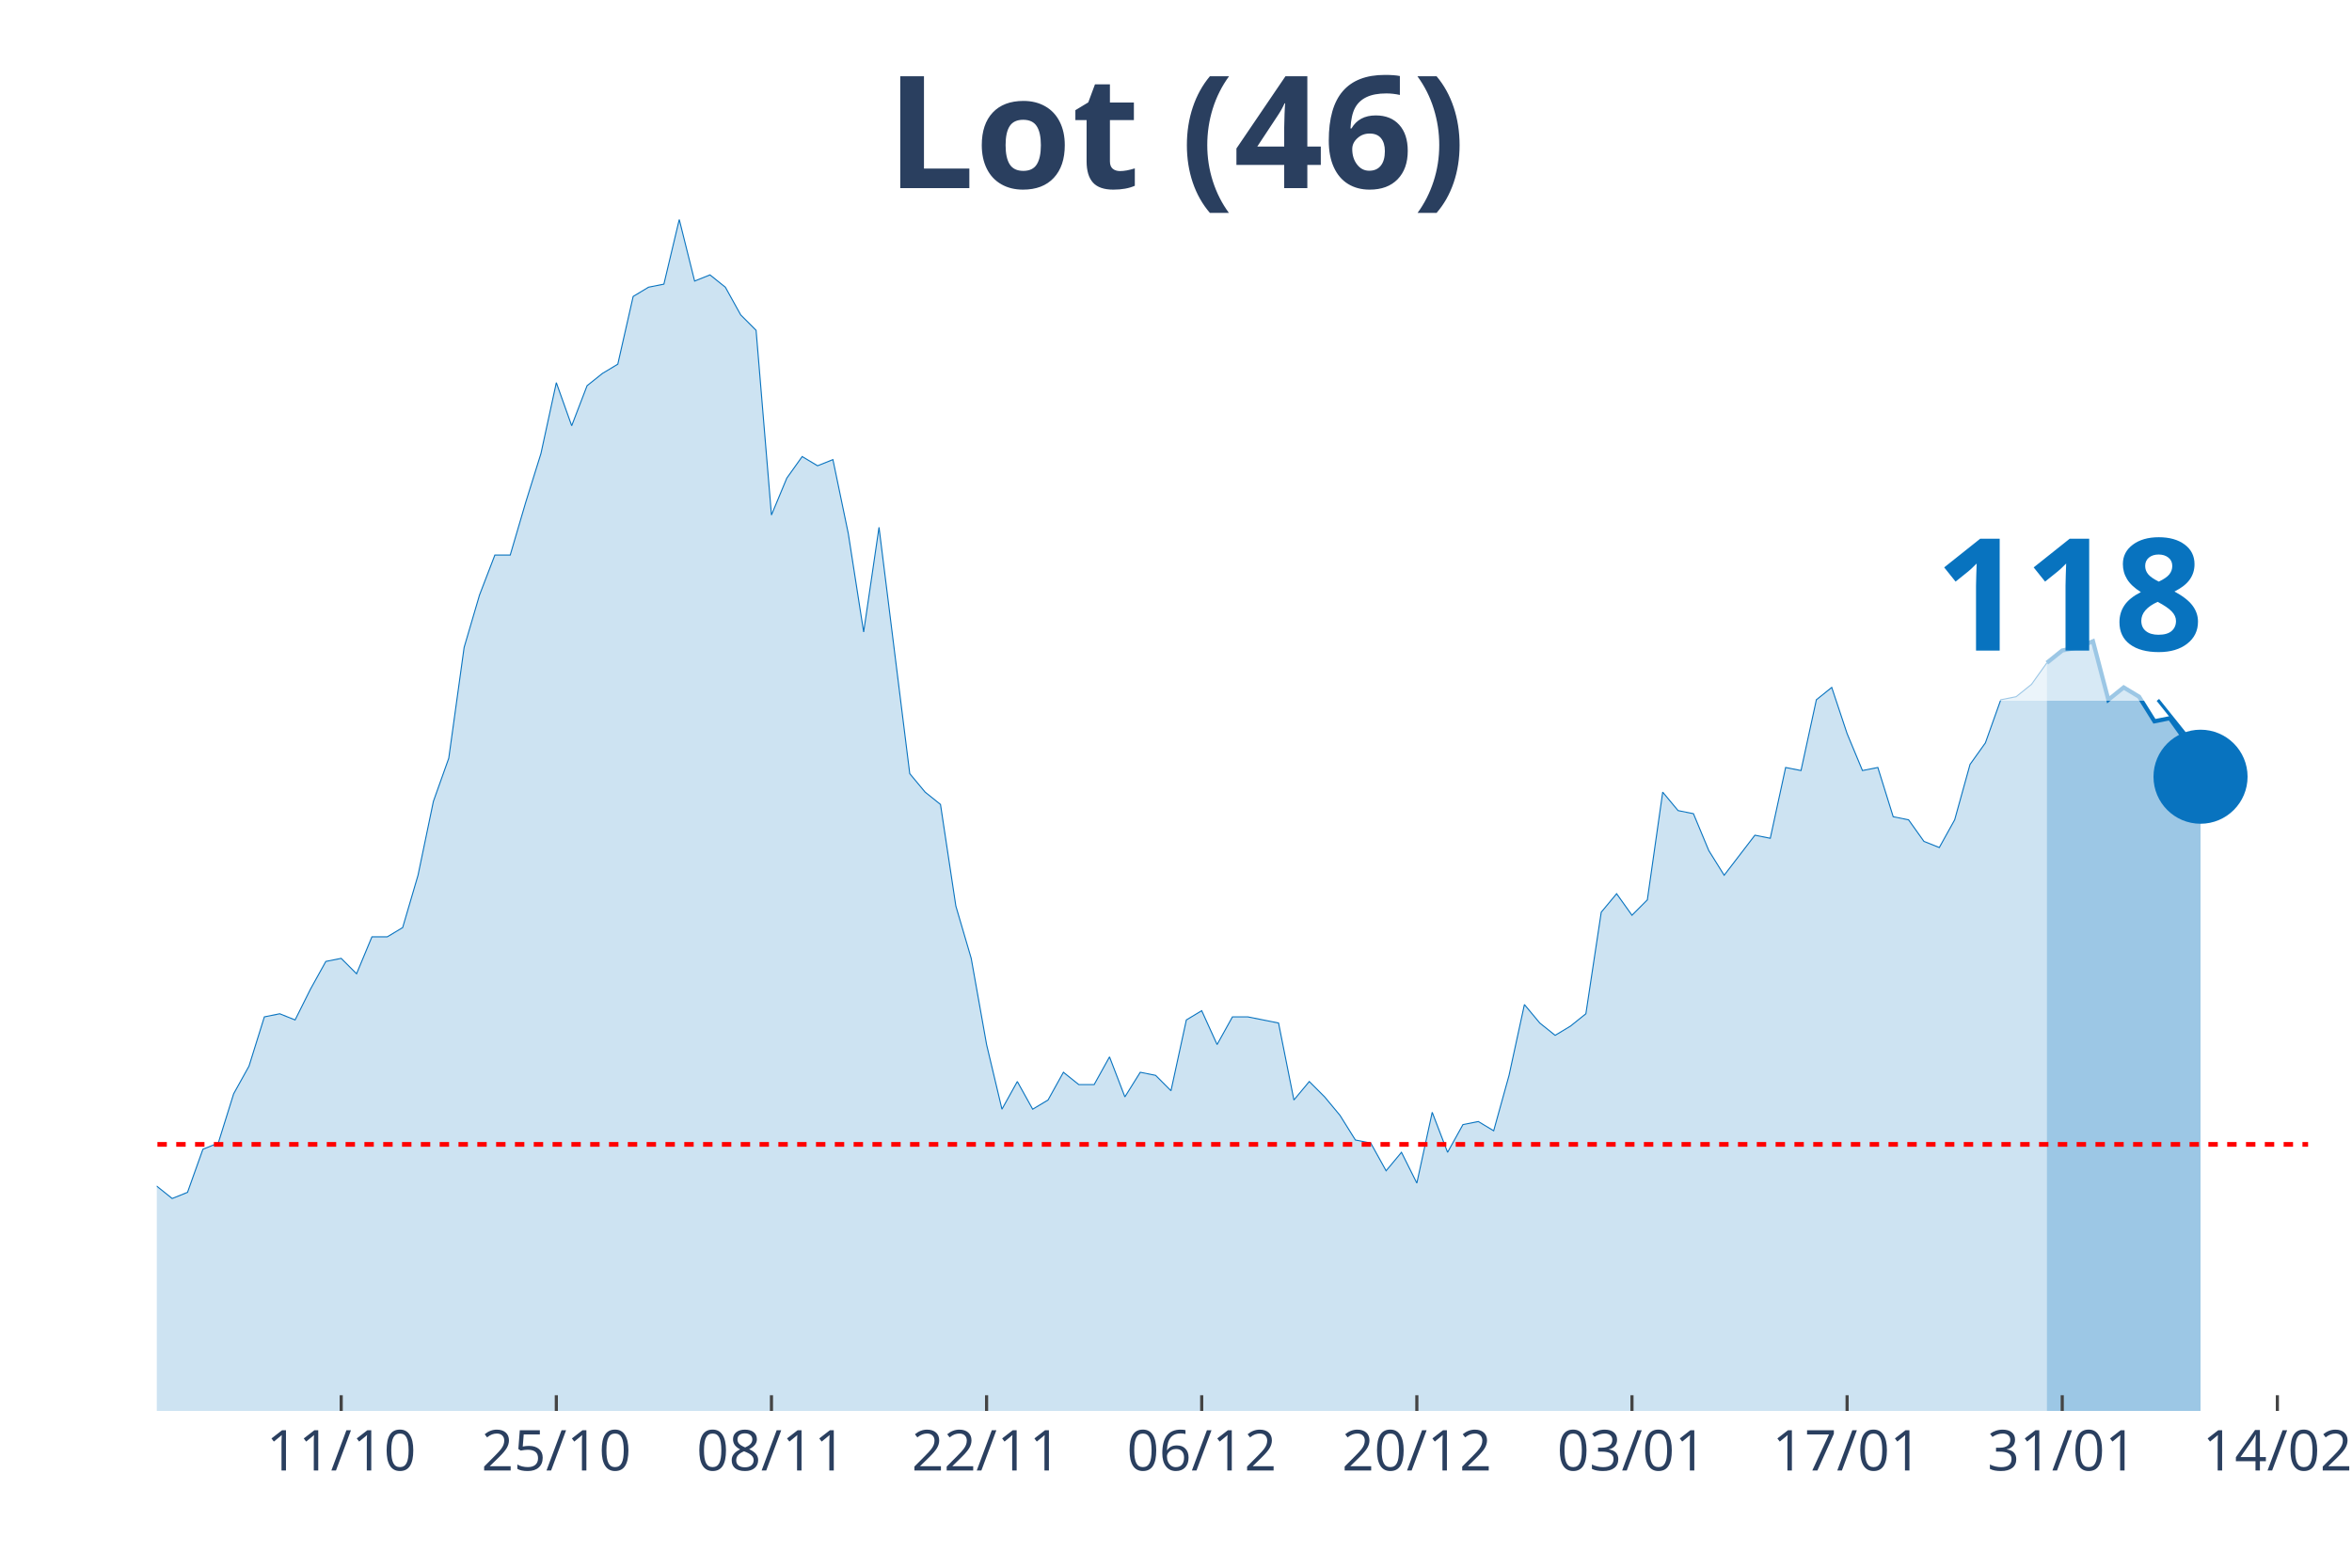
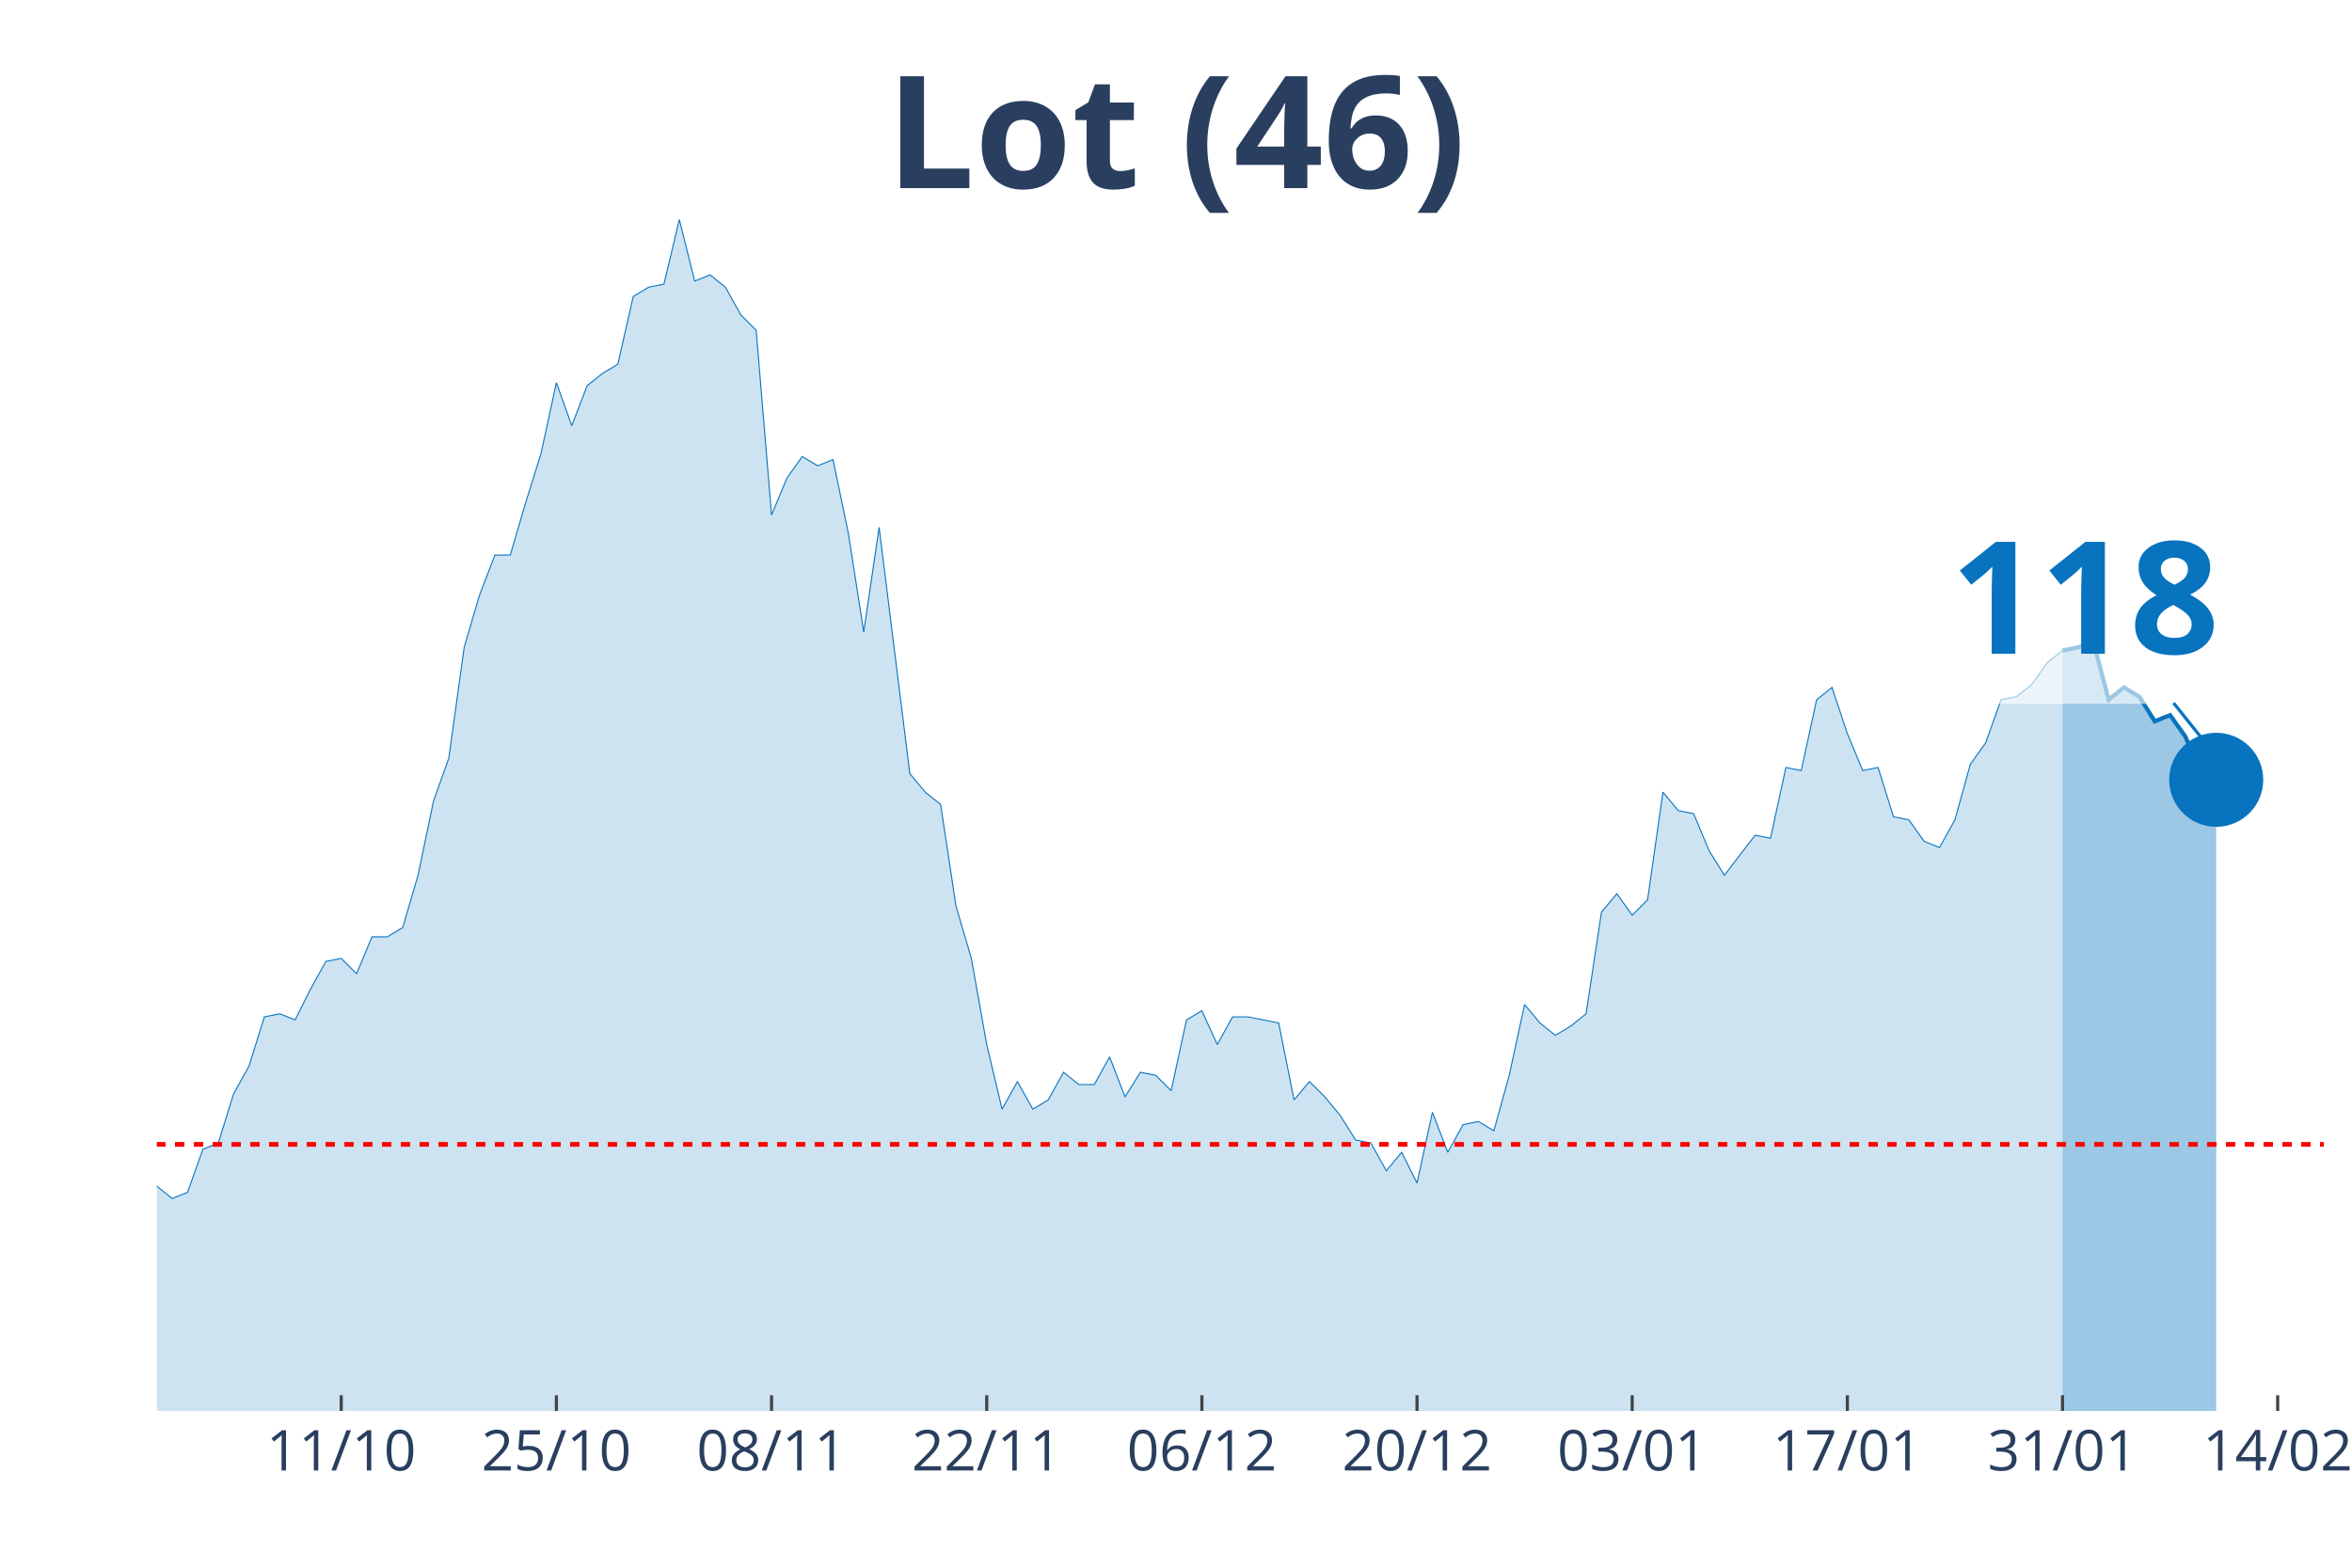
<svg xmlns="http://www.w3.org/2000/svg" class="main-svg" width="1125" height="750" style="" viewBox="0 0 750 500">
  <rect x="0" y="0" width="750" height="500" style="fill: rgb(0, 0, 0); fill-opacity: 0;" />
-   <defs id="defs-9faf81">
+   <defs id="defs-2df59f">
    <g class="clips">
-       <clipPath id="clip9faf81xyplot" class="plotclip">
-         <rect width="686" height="380" />
+       <clipPath id="clip2df59fxyplot" class="plotclip">
+         <rect width="691" height="380" />
      </clipPath>
-       <clipPath class="axesclip" id="clip9faf81x">
-         <rect x="50" y="0" width="686" height="500" />
+       <clipPath class="axesclip" id="clip2df59fx">
+         <rect x="50" y="0" width="691" height="500" />
      </clipPath>
-       <clipPath class="axesclip" id="clip9faf81y">
+       <clipPath class="axesclip" id="clip2df59fy">
        <rect x="0" y="70" width="750" height="380" />
      </clipPath>
-       <clipPath class="axesclip" id="clip9faf81xy">
-         <rect x="50" y="70" width="686" height="380" />
+       <clipPath class="axesclip" id="clip2df59fxy">
+         <rect x="50" y="70" width="691" height="380" />
      </clipPath>
    </g>
    <g class="gradients" />
  </defs>
  <g class="bglayer">
-     <rect class="bg" x="50" y="70" width="686" height="380" style="fill: rgb(0, 0, 0); fill-opacity: 0; stroke-width: 0;" />
+     <rect class="bg" x="50" y="70" width="691" height="380" style="fill: rgb(0, 0, 0); fill-opacity: 0; stroke-width: 0;" />
  </g>
  <g class="layer-below">
    <g class="imagelayer" />
    <g class="shapelayer" />
  </g>
  <g class="cartesianlayer">
    <g class="subplot xy">
      <g class="layer-subplot">
        <g class="shapelayer" />
        <g class="imagelayer" />
      </g>
      <g class="gridlayer">
        <g class="x">
-           <path class="xgrid crisp" transform="translate(108.8,0)" d="M0,70v380" style="stroke: rgb(255, 255, 255); stroke-opacity: 1; stroke-width: 1px;" />
-           <path class="xgrid crisp" transform="translate(177.4,0)" d="M0,70v380" style="stroke: rgb(255, 255, 255); stroke-opacity: 1; stroke-width: 1px;" />
-           <path class="xgrid crisp" transform="translate(246,0)" d="M0,70v380" style="stroke: rgb(255, 255, 255); stroke-opacity: 1; stroke-width: 1px;" />
-           <path class="xgrid crisp" transform="translate(314.6,0)" d="M0,70v380" style="stroke: rgb(255, 255, 255); stroke-opacity: 1; stroke-width: 1px;" />
-           <path class="xgrid crisp" transform="translate(383.2,0)" d="M0,70v380" style="stroke: rgb(255, 255, 255); stroke-opacity: 1; stroke-width: 1px;" />
-           <path class="xgrid crisp" transform="translate(451.8,0)" d="M0,70v380" style="stroke: rgb(255, 255, 255); stroke-opacity: 1; stroke-width: 1px;" />
-           <path class="xgrid crisp" transform="translate(520.4,0)" d="M0,70v380" style="stroke: rgb(255, 255, 255); stroke-opacity: 1; stroke-width: 1px;" />
-           <path class="xgrid crisp" transform="translate(589,0)" d="M0,70v380" style="stroke: rgb(255, 255, 255); stroke-opacity: 1; stroke-width: 1px;" />
-           <path class="xgrid crisp" transform="translate(657.6,0)" d="M0,70v380" style="stroke: rgb(255, 255, 255); stroke-opacity: 1; stroke-width: 1px;" />
-           <path class="xgrid crisp" transform="translate(726.2,0)" d="M0,70v380" style="stroke: rgb(255, 255, 255); stroke-opacity: 1; stroke-width: 1px;" />
+           <path class="xgrid crisp" transform="translate(108.81,0)" d="M0,70v380" style="stroke: rgb(255, 255, 255); stroke-opacity: 1; stroke-width: 1px;" />
+           <path class="xgrid crisp" transform="translate(177.42,0)" d="M0,70v380" style="stroke: rgb(255, 255, 255); stroke-opacity: 1; stroke-width: 1px;" />
+           <path class="xgrid crisp" transform="translate(246.03,0)" d="M0,70v380" style="stroke: rgb(255, 255, 255); stroke-opacity: 1; stroke-width: 1px;" />
+           <path class="xgrid crisp" transform="translate(314.64,0)" d="M0,70v380" style="stroke: rgb(255, 255, 255); stroke-opacity: 1; stroke-width: 1px;" />
+           <path class="xgrid crisp" transform="translate(383.25,0)" d="M0,70v380" style="stroke: rgb(255, 255, 255); stroke-opacity: 1; stroke-width: 1px;" />
+           <path class="xgrid crisp" transform="translate(451.86,0)" d="M0,70v380" style="stroke: rgb(255, 255, 255); stroke-opacity: 1; stroke-width: 1px;" />
+           <path class="xgrid crisp" transform="translate(520.47,0)" d="M0,70v380" style="stroke: rgb(255, 255, 255); stroke-opacity: 1; stroke-width: 1px;" />
+           <path class="xgrid crisp" transform="translate(589.08,0)" d="M0,70v380" style="stroke: rgb(255, 255, 255); stroke-opacity: 1; stroke-width: 1px;" />
+           <path class="xgrid crisp" transform="translate(657.69,0)" d="M0,70v380" style="stroke: rgb(255, 255, 255); stroke-opacity: 1; stroke-width: 1px;" />
+           <path class="xgrid crisp" transform="translate(726.3,0)" d="M0,70v380" style="stroke: rgb(255, 255, 255); stroke-opacity: 1; stroke-width: 1px;" />
        </g>
        <g class="y" />
      </g>
      <g class="zerolinelayer" />
      <path class="xlines-below" />
      <path class="ylines-below" />
      <g class="overlines-below" />
      <g class="xaxislayer-below" />
      <g class="yaxislayer-below" />
      <g class="overaxes-below" />
-       <g class="plot" transform="translate(50, 70)" clip-path="url('#clip9faf81xyplot')">
+       <g class="plot" transform="translate(50, 70)" clip-path="url('#clip2df59fxyplot')">
        <g class="scatterlayer mlayer">
-           <g class="trace scatter trace8ac06a" style="stroke-miterlimit: 2;">
+           <g class="trace scatter trace108963" style="stroke-miterlimit: 2;">
            <g class="fills">
              <g>
-                 <path class="js-fill" d="M602.7,380L-666.4,380L-666.4,367.24L-612.5,378.04L-607.6,378.04L-294,379.02L-289.1,377.05L-249.9,374.11L-245,372.14L-235.2,368.22L-230.3,368.22L-220.5,361.34L-215.6,358.4L-210.7,354.47L-205.8,357.42L-200.9,353.49L-196,353.49L-181.3,354.47L-176.4,359.38L-171.5,360.36L-166.6,364.29L-161.7,364.29L-156.8,369.2L-147,367.24L-142.1,363.31L-137.2,359.38L-132.3,359.38L-127.4,357.42L-122.5,358.4L-117.6,354.47L-112.7,346.61L-102.9,337.78L-98,335.81L-93.1,337.78L-88.2,321.09L-73.5,309.3L-68.6,304.39L-63.7,305.37L-58.8,304.39L-53.9,302.43L-49,288.68L-39.2,287.7L-34.3,290.65L-29.4,285.74L-24.5,286.72L-19.6,294.57L-14.7,304.39L-4.9,310.28L0,308.32L4.9,312.25L9.8,310.28L14.7,296.54L19.6,294.57L24.5,278.86L29.4,270.03L34.3,254.32L39.2,253.33L44.1,255.3L49,245.48L53.9,236.64L58.8,235.66L63.7,240.57L68.6,228.79L73.5,228.79L78.4,225.84L83.3,209.15L88.2,185.58L93.1,171.83L98,136.49L102.9,119.79L107.8,107.03L112.7,107.03L117.6,90.34L122.5,74.63L127.4,52.04L132.3,65.79L137.2,53.02L142.1,49.1L147,46.15L151.9,24.55L156.8,21.6L161.7,20.62L166.6,0L171.5,19.64L176.4,17.67L181.3,21.6L186.2,30.44L191.1,35.35L196,94.26L200.9,82.48L205.8,75.61L210.7,78.55L215.6,76.59L220.5,100.16L225.4,131.58L230.3,98.19L235.2,137.47L240.1,176.74L245,182.64L249.9,186.56L254.8,218.97L259.7,235.66L264.6,263.15L269.5,283.77L274.4,274.94L279.3,283.77L284.2,280.83L289.1,271.99L294,275.92L298.9,275.92L303.8,267.08L308.7,279.84L313.6,271.99L318.5,272.97L323.4,277.88L328.3,255.3L333.2,252.35L338.1,263.15L343,254.32L347.9,254.32L352.8,255.3L357.7,256.28L362.6,280.83L367.5,274.94L372.4,279.84L377.3,285.74L382.2,293.59L387.1,294.57L392,303.41L396.9,297.52L401.8,307.34L406.7,284.75L411.6,297.52L416.5,288.68L421.4,287.7L426.3,290.65L431.2,272.97L436.1,250.39L441,256.28L445.9,260.21L450.8,257.26L455.7,253.33L460.6,220.93L465.5,215.04L470.4,221.91L475.3,217L480.2,182.64L485.1,188.53L490,189.51L494.9,201.29L499.8,209.15L509.6,196.38L514.5,197.36L519.4,174.78L524.3,175.76L529.2,153.18L534.1,149.25L539,163.98L543.9,175.76L548.8,174.78L553.7,190.49L558.6,191.47L563.5,198.35L568.4,200.31L573.3,191.47L578.2,173.8L583.1,166.93L588,153.18L592.9,152.2L597.8,148.27L602.7,141.4" style="fill: rgb(8, 115, 191); fill-opacity: 0.2; stroke-width: 0;" />
+                 <path class="js-fill" d="M607.69,380L-666.5,380L-666.5,367.24L-612.59,378.04L-607.69,378.04L-294.04,379.02L-289.14,377.05L-249.94,374.11L-245.04,372.14L-235.23,368.22L-230.33,368.22L-220.53,361.34L-215.63,358.4L-210.73,354.47L-205.83,357.42L-200.93,353.49L-196.03,353.49L-181.33,354.47L-176.43,359.38L-171.52,360.36L-166.62,364.29L-161.72,364.29L-156.82,369.2L-147.02,367.24L-142.12,363.31L-137.22,359.38L-132.32,359.38L-127.42,357.42L-122.52,358.4L-117.62,354.47L-112.72,346.61L-102.91,337.78L-98.01,335.81L-93.11,337.78L-88.21,321.09L-73.51,309.3L-68.61,304.39L-63.71,305.37L-58.81,304.39L-53.91,302.43L-49.01,288.68L-39.21,287.7L-34.3,290.65L-29.4,285.74L-24.5,286.72L-19.6,294.57L-14.7,304.39L-4.9,310.28L0,308.32L4.9,312.25L9.8,310.28L14.7,296.54L19.6,294.57L24.5,278.86L29.4,270.03L34.3,254.32L39.21,253.33L44.11,255.3L49.01,245.48L53.91,236.64L58.81,235.66L63.71,240.57L68.61,228.79L73.51,228.79L78.41,225.84L83.31,209.15L88.21,185.58L93.11,171.83L98.01,136.49L102.91,119.79L107.82,107.03L112.72,107.03L117.62,90.34L122.52,74.63L127.42,52.04L132.32,65.79L137.22,53.02L142.12,49.1L147.02,46.15L151.92,24.55L156.82,21.6L161.72,20.62L166.62,0L171.52,19.64L176.43,17.67L181.33,21.6L186.23,30.44L191.13,35.35L196.03,94.26L200.93,82.48L205.83,75.61L210.73,78.55L215.63,76.59L220.53,100.16L225.43,131.58L230.33,98.19L235.23,137.47L240.13,176.74L245.04,182.64L249.94,186.56L254.84,218.97L259.74,235.66L264.64,263.15L269.54,283.77L274.44,274.94L279.34,283.77L284.24,280.83L289.14,271.99L294.04,275.92L298.94,275.92L303.84,267.08L308.74,279.84L313.65,271.99L318.55,272.97L323.45,277.88L328.35,255.3L333.25,252.35L338.15,263.15L343.05,254.32L347.95,254.32L352.85,255.3L357.75,256.28L362.65,280.83L367.55,274.94L372.45,279.84L377.35,285.74L382.26,293.59L387.16,294.57L392.06,303.41L396.96,297.52L401.86,307.34L406.76,284.75L411.66,297.52L416.56,288.68L421.46,287.7L426.36,290.65L431.26,272.97L436.16,250.39L441.06,256.28L445.96,260.21L450.87,257.26L455.77,253.33L460.67,220.93L465.57,215.04L470.47,221.91L475.37,217L480.27,182.64L485.17,188.53L490.07,189.51L494.97,201.29L499.87,209.15L509.67,196.38L514.57,197.36L519.48,174.78L524.38,175.76L529.28,153.18L534.18,149.25L539.08,163.98L543.98,175.76L548.88,174.78L553.78,190.49L558.68,191.47L563.58,198.35L568.48,200.31L573.38,191.47L578.28,173.8L583.18,166.93L588.09,153.18L592.99,152.2L597.89,148.27L602.79,141.4L607.69,137.47" style="fill: rgb(8, 115, 191); fill-opacity: 0.2; stroke-width: 0;" />
              </g>
            </g>
            <g class="errorbars" />
            <g class="lines">
-               <path class="js-line" d="M-666.4,367.24L-612.5,378.04L-607.6,378.04L-294,379.02L-289.1,377.05L-249.9,374.11L-245,372.14L-235.2,368.22L-230.3,368.22L-220.5,361.34L-215.6,358.4L-210.7,354.47L-205.8,357.42L-200.9,353.49L-196,353.49L-181.3,354.47L-176.4,359.38L-171.5,360.36L-166.6,364.29L-161.7,364.29L-156.8,369.2L-147,367.24L-142.1,363.31L-137.2,359.38L-132.3,359.38L-127.4,357.42L-122.5,358.4L-117.6,354.47L-112.7,346.61L-102.9,337.78L-98,335.81L-93.1,337.78L-88.2,321.09L-73.5,309.3L-68.6,304.39L-63.7,305.37L-58.8,304.39L-53.9,302.43L-49,288.68L-39.2,287.7L-34.3,290.65L-29.4,285.74L-24.5,286.72L-19.6,294.57L-14.7,304.39L-4.9,310.28L0,308.32L4.9,312.25L9.8,310.28L14.7,296.54L19.6,294.57L24.5,278.86L29.4,270.03L34.3,254.32L39.2,253.33L44.1,255.3L49,245.48L53.9,236.64L58.8,235.66L63.7,240.57L68.6,228.79L73.5,228.79L78.4,225.84L83.3,209.15L88.2,185.58L93.1,171.83L98,136.49L102.9,119.79L107.8,107.03L112.7,107.03L117.6,90.34L122.5,74.63L127.4,52.04L132.3,65.79L137.2,53.02L142.1,49.1L147,46.15L151.9,24.55L156.8,21.6L161.7,20.62L166.6,0L171.5,19.64L176.4,17.67L181.3,21.6L186.2,30.44L191.1,35.35L196,94.26L200.9,82.48L205.8,75.61L210.7,78.55L215.6,76.59L220.5,100.16L225.4,131.58L230.3,98.19L235.2,137.47L240.1,176.74L245,182.64L249.9,186.56L254.8,218.97L259.7,235.66L264.6,263.15L269.5,283.77L274.4,274.94L279.3,283.77L284.2,280.83L289.1,271.99L294,275.92L298.9,275.92L303.8,267.08L308.7,279.84L313.6,271.99L318.5,272.97L323.4,277.88L328.3,255.3L333.2,252.35L338.1,263.15L343,254.32L347.9,254.32L352.8,255.3L357.7,256.28L362.6,280.83L367.5,274.94L372.4,279.84L377.3,285.74L382.2,293.59L387.1,294.57L392,303.41L396.9,297.52L401.8,307.34L406.7,284.75L411.6,297.52L416.5,288.68L421.4,287.7L426.3,290.65L431.2,272.97L436.1,250.39L441,256.28L445.9,260.21L450.8,257.26L455.7,253.33L460.6,220.93L465.5,215.04L470.4,221.91L475.3,217L480.2,182.64L485.1,188.53L490,189.51L494.9,201.29L499.8,209.15L509.6,196.38L514.5,197.36L519.4,174.78L524.3,175.76L529.2,153.18L534.1,149.25L539,163.98L543.9,175.76L548.8,174.78L553.7,190.49L558.6,191.47L563.5,198.35L568.4,200.31L573.3,191.47L578.2,173.8L583.1,166.93L588,153.18L592.9,152.2L597.8,148.27L602.7,141.4" style="vector-effect: non-scaling-stroke; fill: none; stroke: rgb(8, 115, 191); stroke-opacity: 1; stroke-width: 0.5px; opacity: 1;" />
+               <path class="js-line" d="M-666.5,367.24L-612.59,378.04L-607.69,378.04L-294.04,379.02L-289.14,377.05L-249.94,374.11L-245.04,372.14L-235.23,368.22L-230.33,368.22L-220.53,361.34L-215.63,358.4L-210.73,354.47L-205.83,357.42L-200.93,353.49L-196.03,353.49L-181.33,354.47L-176.43,359.38L-171.52,360.36L-166.62,364.29L-161.72,364.29L-156.82,369.2L-147.02,367.24L-142.12,363.31L-137.22,359.38L-132.32,359.38L-127.42,357.42L-122.52,358.4L-117.62,354.47L-112.72,346.61L-102.91,337.78L-98.01,335.81L-93.11,337.78L-88.21,321.09L-73.51,309.3L-68.61,304.39L-63.71,305.37L-58.81,304.39L-53.91,302.43L-49.01,288.68L-39.21,287.7L-34.3,290.65L-29.4,285.74L-24.5,286.72L-19.6,294.57L-14.7,304.39L-4.9,310.28L0,308.32L4.9,312.25L9.8,310.28L14.7,296.54L19.6,294.57L24.5,278.86L29.4,270.03L34.3,254.32L39.21,253.33L44.11,255.3L49.01,245.48L53.91,236.64L58.81,235.66L63.71,240.57L68.61,228.79L73.51,228.79L78.41,225.84L83.31,209.15L88.21,185.58L93.11,171.83L98.01,136.49L102.91,119.79L107.82,107.03L112.72,107.03L117.62,90.34L122.52,74.63L127.42,52.04L132.32,65.79L137.22,53.02L142.12,49.1L147.02,46.15L151.92,24.55L156.82,21.6L161.72,20.62L166.62,0L171.52,19.64L176.43,17.67L181.33,21.6L186.23,30.44L191.13,35.35L196.03,94.26L200.93,82.48L205.83,75.61L210.73,78.55L215.63,76.59L220.53,100.16L225.43,131.58L230.33,98.19L235.23,137.47L240.13,176.74L245.04,182.64L249.94,186.56L254.84,218.97L259.74,235.66L264.64,263.15L269.54,283.77L274.44,274.94L279.34,283.77L284.24,280.83L289.14,271.99L294.04,275.92L298.94,275.92L303.84,267.08L308.74,279.84L313.65,271.99L318.55,272.97L323.45,277.88L328.35,255.3L333.25,252.35L338.15,263.15L343.05,254.32L347.95,254.32L352.85,255.3L357.75,256.28L362.65,280.83L367.55,274.94L372.45,279.84L377.35,285.74L382.26,293.59L387.16,294.57L392.06,303.41L396.96,297.52L401.86,307.34L406.76,284.75L411.66,297.52L416.56,288.68L421.46,287.7L426.36,290.65L431.26,272.97L436.16,250.39L441.06,256.28L445.96,260.21L450.87,257.26L455.77,253.33L460.67,220.93L465.57,215.04L470.47,221.91L475.37,217L480.27,182.64L485.17,188.53L490.07,189.51L494.97,201.29L499.87,209.15L509.67,196.38L514.57,197.36L519.48,174.78L524.38,175.76L529.28,153.18L534.18,149.25L539.08,163.98L543.98,175.76L548.88,174.78L553.78,190.49L558.68,191.47L563.58,198.35L568.48,200.31L573.38,191.47L578.28,173.8L583.18,166.93L588.09,153.18L592.99,152.2L597.89,148.27L602.79,141.4L607.69,137.47" style="vector-effect: non-scaling-stroke; fill: none; stroke: rgb(8, 115, 191); stroke-opacity: 1; stroke-width: 0.5px; opacity: 1;" />
            </g>
            <g class="points" />
            <g class="text" />
          </g>
-           <g class="trace scatter trace81d120" style="stroke-miterlimit: 2;">
+           <g class="trace scatter tracee0af75" style="stroke-miterlimit: 2;">
            <g class="fills">
              <g>
-                 <path class="js-fill" d="M651.7,380L602.7,380L602.7,141.4L607.6,137.47L612.5,136.49L617.4,134.52L622.3,153.18L627.2,149.25L632.1,152.2L637,160.05L641.9,159.07L646.8,165.94L651.7,177.73" style="fill: rgb(8, 115, 191); fill-opacity: 0.4; stroke-width: 0;" />
+                 <path class="js-fill" d="M656.7,380L607.69,380L607.69,137.47L612.59,136.49L617.49,134.52L622.39,153.18L627.29,149.25L632.19,152.2L637.09,160.05L641.99,158.09L646.89,164.96L651.79,176.74L656.7,178.71" style="fill: rgb(8, 115, 191); fill-opacity: 0.4; stroke-width: 0;" />
              </g>
            </g>
            <g class="errorbars" />
            <g class="lines">
-               <path class="js-line" d="M602.7,141.4L607.6,137.47L612.5,136.49L617.4,134.52L622.3,153.18L627.2,149.25L632.1,152.2L637,160.05L641.9,159.07L646.8,165.94L651.7,177.73" style="vector-effect: non-scaling-stroke; fill: none; stroke: rgb(8, 115, 191); stroke-opacity: 1; stroke-width: 2px; opacity: 1;" />
+               <path class="js-line" d="M607.69,137.47L612.59,136.49L617.49,134.52L622.39,153.18L627.29,149.25L632.19,152.2L637.09,160.05L641.99,158.09L646.89,164.96L651.79,176.74L656.7,178.71" style="vector-effect: non-scaling-stroke; fill: none; stroke: rgb(8, 115, 191); stroke-opacity: 1; stroke-width: 2px; opacity: 1;" />
            </g>
            <g class="points" />
            <g class="text" />
          </g>
-           <g class="trace scatter trace50d437" style="stroke-miterlimit: 2; opacity: 1;">
+           <g class="trace scatter tracee80571" style="stroke-miterlimit: 2; opacity: 1;">
            <g class="fills" />
            <g class="errorbars" />
            <g class="lines" />
            <g class="points">
-               <path class="point" transform="translate(651.7,177.73)" d="M15,0A15,15 0 1,1 0,-15A15,15 0 0,1 15,0Z" style="opacity: 1; stroke-width: 0px; fill: rgb(8, 115, 191); fill-opacity: 1;" />
+               <path class="point" transform="translate(656.7,178.71)" d="M15,0A15,15 0 1,1 0,-15A15,15 0 0,1 15,0Z" style="opacity: 1; stroke-width: 0px; fill: rgb(8, 115, 191); fill-opacity: 1;" />
            </g>
            <g class="text" />
          </g>
        </g>
      </g>
      <g class="overplot" />
      <path class="xlines-above crisp" style="fill: none; stroke-width: 1px; stroke: rgb(0, 0, 0); stroke-opacity: 0;" d="" />
      <path class="ylines-above crisp" style="fill: none;" d="M0,0" />
      <g class="overlines-above" />
      <g class="xaxislayer-above">
-         <path class="xtick ticks crisp" d="M0,450v-5" transform="translate(108.8,0)" style="stroke: rgb(68, 68, 68); stroke-opacity: 1; stroke-width: 1px;" />
-         <path class="xtick ticks crisp" d="M0,450v-5" transform="translate(177.4,0)" style="stroke: rgb(68, 68, 68); stroke-opacity: 1; stroke-width: 1px;" />
-         <path class="xtick ticks crisp" d="M0,450v-5" transform="translate(246,0)" style="stroke: rgb(68, 68, 68); stroke-opacity: 1; stroke-width: 1px;" />
-         <path class="xtick ticks crisp" d="M0,450v-5" transform="translate(314.6,0)" style="stroke: rgb(68, 68, 68); stroke-opacity: 1; stroke-width: 1px;" />
-         <path class="xtick ticks crisp" d="M0,450v-5" transform="translate(383.2,0)" style="stroke: rgb(68, 68, 68); stroke-opacity: 1; stroke-width: 1px;" />
-         <path class="xtick ticks crisp" d="M0,450v-5" transform="translate(451.8,0)" style="stroke: rgb(68, 68, 68); stroke-opacity: 1; stroke-width: 1px;" />
-         <path class="xtick ticks crisp" d="M0,450v-5" transform="translate(520.4,0)" style="stroke: rgb(68, 68, 68); stroke-opacity: 1; stroke-width: 1px;" />
-         <path class="xtick ticks crisp" d="M0,450v-5" transform="translate(589,0)" style="stroke: rgb(68, 68, 68); stroke-opacity: 1; stroke-width: 1px;" />
-         <path class="xtick ticks crisp" d="M0,450v-5" transform="translate(657.6,0)" style="stroke: rgb(68, 68, 68); stroke-opacity: 1; stroke-width: 1px;" />
-         <path class="xtick ticks crisp" d="M0,450v-5" transform="translate(726.2,0)" style="stroke: rgb(68, 68, 68); stroke-opacity: 1; stroke-width: 1px;" />
+         <path class="xtick ticks crisp" d="M0,450v-5" transform="translate(108.81,0)" style="stroke: rgb(68, 68, 68); stroke-opacity: 1; stroke-width: 1px;" />
+         <path class="xtick ticks crisp" d="M0,450v-5" transform="translate(177.42,0)" style="stroke: rgb(68, 68, 68); stroke-opacity: 1; stroke-width: 1px;" />
+         <path class="xtick ticks crisp" d="M0,450v-5" transform="translate(246.03,0)" style="stroke: rgb(68, 68, 68); stroke-opacity: 1; stroke-width: 1px;" />
+         <path class="xtick ticks crisp" d="M0,450v-5" transform="translate(314.64,0)" style="stroke: rgb(68, 68, 68); stroke-opacity: 1; stroke-width: 1px;" />
+         <path class="xtick ticks crisp" d="M0,450v-5" transform="translate(383.25,0)" style="stroke: rgb(68, 68, 68); stroke-opacity: 1; stroke-width: 1px;" />
+         <path class="xtick ticks crisp" d="M0,450v-5" transform="translate(451.86,0)" style="stroke: rgb(68, 68, 68); stroke-opacity: 1; stroke-width: 1px;" />
+         <path class="xtick ticks crisp" d="M0,450v-5" transform="translate(520.47,0)" style="stroke: rgb(68, 68, 68); stroke-opacity: 1; stroke-width: 1px;" />
+         <path class="xtick ticks crisp" d="M0,450v-5" transform="translate(589.08,0)" style="stroke: rgb(68, 68, 68); stroke-opacity: 1; stroke-width: 1px;" />
+         <path class="xtick ticks crisp" d="M0,450v-5" transform="translate(657.69,0)" style="stroke: rgb(68, 68, 68); stroke-opacity: 1; stroke-width: 1px;" />
+         <path class="xtick ticks crisp" d="M0,450v-5" transform="translate(726.3,0)" style="stroke: rgb(68, 68, 68); stroke-opacity: 1; stroke-width: 1px;" />
        <g class="xtick">
-           <text text-anchor="middle" x="0" y="469" transform="translate(108.8,0)" style="font-family: 'Open Sans', verdana, arial, sans-serif; font-size: 18px; fill: rgb(42, 63, 95); fill-opacity: 1; white-space: pre;">11/10</text>
+           <text text-anchor="middle" x="0" y="469" transform="translate(108.81,0)" style="font-family: 'Open Sans', verdana, arial, sans-serif; font-size: 18px; fill: rgb(42, 63, 95); fill-opacity: 1; white-space: pre;">11/10</text>
        </g>
        <g class="xtick">
-           <text text-anchor="middle" x="0" y="469" transform="translate(177.4,0)" style="font-family: 'Open Sans', verdana, arial, sans-serif; font-size: 18px; fill: rgb(42, 63, 95); fill-opacity: 1; white-space: pre;">25/10</text>
+           <text text-anchor="middle" x="0" y="469" transform="translate(177.42,0)" style="font-family: 'Open Sans', verdana, arial, sans-serif; font-size: 18px; fill: rgb(42, 63, 95); fill-opacity: 1; white-space: pre;">25/10</text>
        </g>
        <g class="xtick">
-           <text text-anchor="middle" x="0" y="469" transform="translate(246,0)" style="font-family: 'Open Sans', verdana, arial, sans-serif; font-size: 18px; fill: rgb(42, 63, 95); fill-opacity: 1; white-space: pre;">08/11</text>
+           <text text-anchor="middle" x="0" y="469" transform="translate(246.03,0)" style="font-family: 'Open Sans', verdana, arial, sans-serif; font-size: 18px; fill: rgb(42, 63, 95); fill-opacity: 1; white-space: pre;">08/11</text>
        </g>
        <g class="xtick">
-           <text text-anchor="middle" x="0" y="469" transform="translate(314.6,0)" style="font-family: 'Open Sans', verdana, arial, sans-serif; font-size: 18px; fill: rgb(42, 63, 95); fill-opacity: 1; white-space: pre;">22/11</text>
+           <text text-anchor="middle" x="0" y="469" transform="translate(314.64,0)" style="font-family: 'Open Sans', verdana, arial, sans-serif; font-size: 18px; fill: rgb(42, 63, 95); fill-opacity: 1; white-space: pre;">22/11</text>
        </g>
        <g class="xtick">
-           <text text-anchor="middle" x="0" y="469" transform="translate(383.2,0)" style="font-family: 'Open Sans', verdana, arial, sans-serif; font-size: 18px; fill: rgb(42, 63, 95); fill-opacity: 1; white-space: pre;">06/12</text>
+           <text text-anchor="middle" x="0" y="469" transform="translate(383.25,0)" style="font-family: 'Open Sans', verdana, arial, sans-serif; font-size: 18px; fill: rgb(42, 63, 95); fill-opacity: 1; white-space: pre;">06/12</text>
        </g>
        <g class="xtick">
-           <text text-anchor="middle" x="0" y="469" transform="translate(451.8,0)" style="font-family: 'Open Sans', verdana, arial, sans-serif; font-size: 18px; fill: rgb(42, 63, 95); fill-opacity: 1; white-space: pre;">20/12</text>
+           <text text-anchor="middle" x="0" y="469" transform="translate(451.86,0)" style="font-family: 'Open Sans', verdana, arial, sans-serif; font-size: 18px; fill: rgb(42, 63, 95); fill-opacity: 1; white-space: pre;">20/12</text>
        </g>
        <g class="xtick">
-           <text text-anchor="middle" x="0" y="469" transform="translate(520.4,0)" style="font-family: 'Open Sans', verdana, arial, sans-serif; font-size: 18px; fill: rgb(42, 63, 95); fill-opacity: 1; white-space: pre;">03/01</text>
+           <text text-anchor="middle" x="0" y="469" transform="translate(520.47,0)" style="font-family: 'Open Sans', verdana, arial, sans-serif; font-size: 18px; fill: rgb(42, 63, 95); fill-opacity: 1; white-space: pre;">03/01</text>
        </g>
        <g class="xtick">
-           <text text-anchor="middle" x="0" y="469" transform="translate(589,0)" style="font-family: 'Open Sans', verdana, arial, sans-serif; font-size: 18px; fill: rgb(42, 63, 95); fill-opacity: 1; white-space: pre;">17/01</text>
+           <text text-anchor="middle" x="0" y="469" transform="translate(589.08,0)" style="font-family: 'Open Sans', verdana, arial, sans-serif; font-size: 18px; fill: rgb(42, 63, 95); fill-opacity: 1; white-space: pre;">17/01</text>
        </g>
        <g class="xtick">
-           <text text-anchor="middle" x="0" y="469" transform="translate(657.6,0)" style="font-family: 'Open Sans', verdana, arial, sans-serif; font-size: 18px; fill: rgb(42, 63, 95); fill-opacity: 1; white-space: pre;">31/01</text>
+           <text text-anchor="middle" x="0" y="469" transform="translate(657.69,0)" style="font-family: 'Open Sans', verdana, arial, sans-serif; font-size: 18px; fill: rgb(42, 63, 95); fill-opacity: 1; white-space: pre;">31/01</text>
        </g>
        <g class="xtick">
-           <text text-anchor="middle" x="0" y="469" transform="translate(726.2,0)" style="font-family: 'Open Sans', verdana, arial, sans-serif; font-size: 18px; fill: rgb(42, 63, 95); fill-opacity: 1; white-space: pre;">14/02</text>
+           <text text-anchor="middle" x="0" y="469" transform="translate(726.3,0)" style="font-family: 'Open Sans', verdana, arial, sans-serif; font-size: 18px; fill: rgb(42, 63, 95); fill-opacity: 1; white-space: pre;">14/02</text>
        </g>
      </g>
      <g class="yaxislayer-above" />
      <g class="overaxes-above" />
    </g>
  </g>
  <g class="polarlayer" />
  <g class="ternarylayer" />
  <g class="geolayer" />
  <g class="funnelarealayer" />
  <g class="pielayer" />
  <g class="treemaplayer" />
  <g class="sunburstlayer" />
  <g class="glimages" />
-   <defs id="topdefs-9faf81">
+   <defs id="topdefs-2df59f">
    <g class="clips" />
  </defs>
  <g class="layer-above">
    <g class="imagelayer" />
    <g class="shapelayer">
-       <path data-index="0" fill-rule="evenodd" d="M-2703.8,364.98L878.1,364.98" clip-path="url('#clip9faf81xy')" style="opacity: 1; stroke: rgb(255, 0, 0); stroke-opacity: 1; fill: rgb(0, 0, 0); fill-opacity: 0; stroke-dasharray: 3px, 3px; stroke-width: 1.5px;" />
+       <path data-index="0" fill-rule="evenodd" d="M-2704.2,364.98L878.22,364.98" clip-path="url('#clip2df59fxy')" style="opacity: 1; stroke: rgb(255, 0, 0); stroke-opacity: 1; fill: rgb(0, 0, 0); fill-opacity: 0; stroke-dasharray: 3px, 3px; stroke-width: 1.5px;" />
    </g>
  </g>
  <g class="infolayer">
    <g class="g-gtitle">
      <text class="gtitle" x="375" y="25" text-anchor="middle" dy="0.7em" style="font-family: 'Open Sans', verdana, arial, sans-serif; font-size: 50px; fill: rgb(42, 63, 95); opacity: 1; font-weight: normal; white-space: pre;">
        <tspan style="font-weight:bold">Lot (46)</tspan>
      </text>
    </g>
    <g class="g-xtitle" />
    <g class="annotation" data-index="0" style="opacity: 1;">
-       <g class="annotation-text-g" transform="rotate(0,659.7,187.73)">
-         <g class="cursor-pointer" transform="translate(602, 152)">
+       <g class="annotation-text-g" transform="rotate(0,664.7,188.71)">
+         <g class="cursor-pointer" transform="translate(607, 153)">
          <rect class="bg" x="0.5" y="0.5" width="115" height="71" style="stroke-width: 1px; stroke: rgb(0, 0, 0); stroke-opacity: 0; fill: rgb(255, 255, 255); fill-opacity: 0.6;" />
          <text class="annotation-text" text-anchor="middle" x="57.812" y="55.5" style="font-family: 'Open Sans', verdana, arial, sans-serif; font-size: 50px; fill: rgb(8, 115, 191); fill-opacity: 1; white-space: pre;">
            <tspan style="font-weight:bold">118 </tspan>
          </text>
        </g>
      </g>
      <g class="annotation-arrow-g" style="opacity: 1;">
-         <path d="M688.1,223.23L699.7,237.73" style="stroke-width: 1px; stroke: rgb(8, 115, 191); stroke-opacity: 1; stroke-dasharray: 0px, 0px, 18.569px, 18.569px;" />
+         <path d="M693.1,224.21L704.7,238.71" style="stroke-width: 1px; stroke: rgb(8, 115, 191); stroke-opacity: 1; stroke-dasharray: 0px, 0px, 18.569px, 18.569px;" />
      </g>
    </g>
  </g>
</svg>
